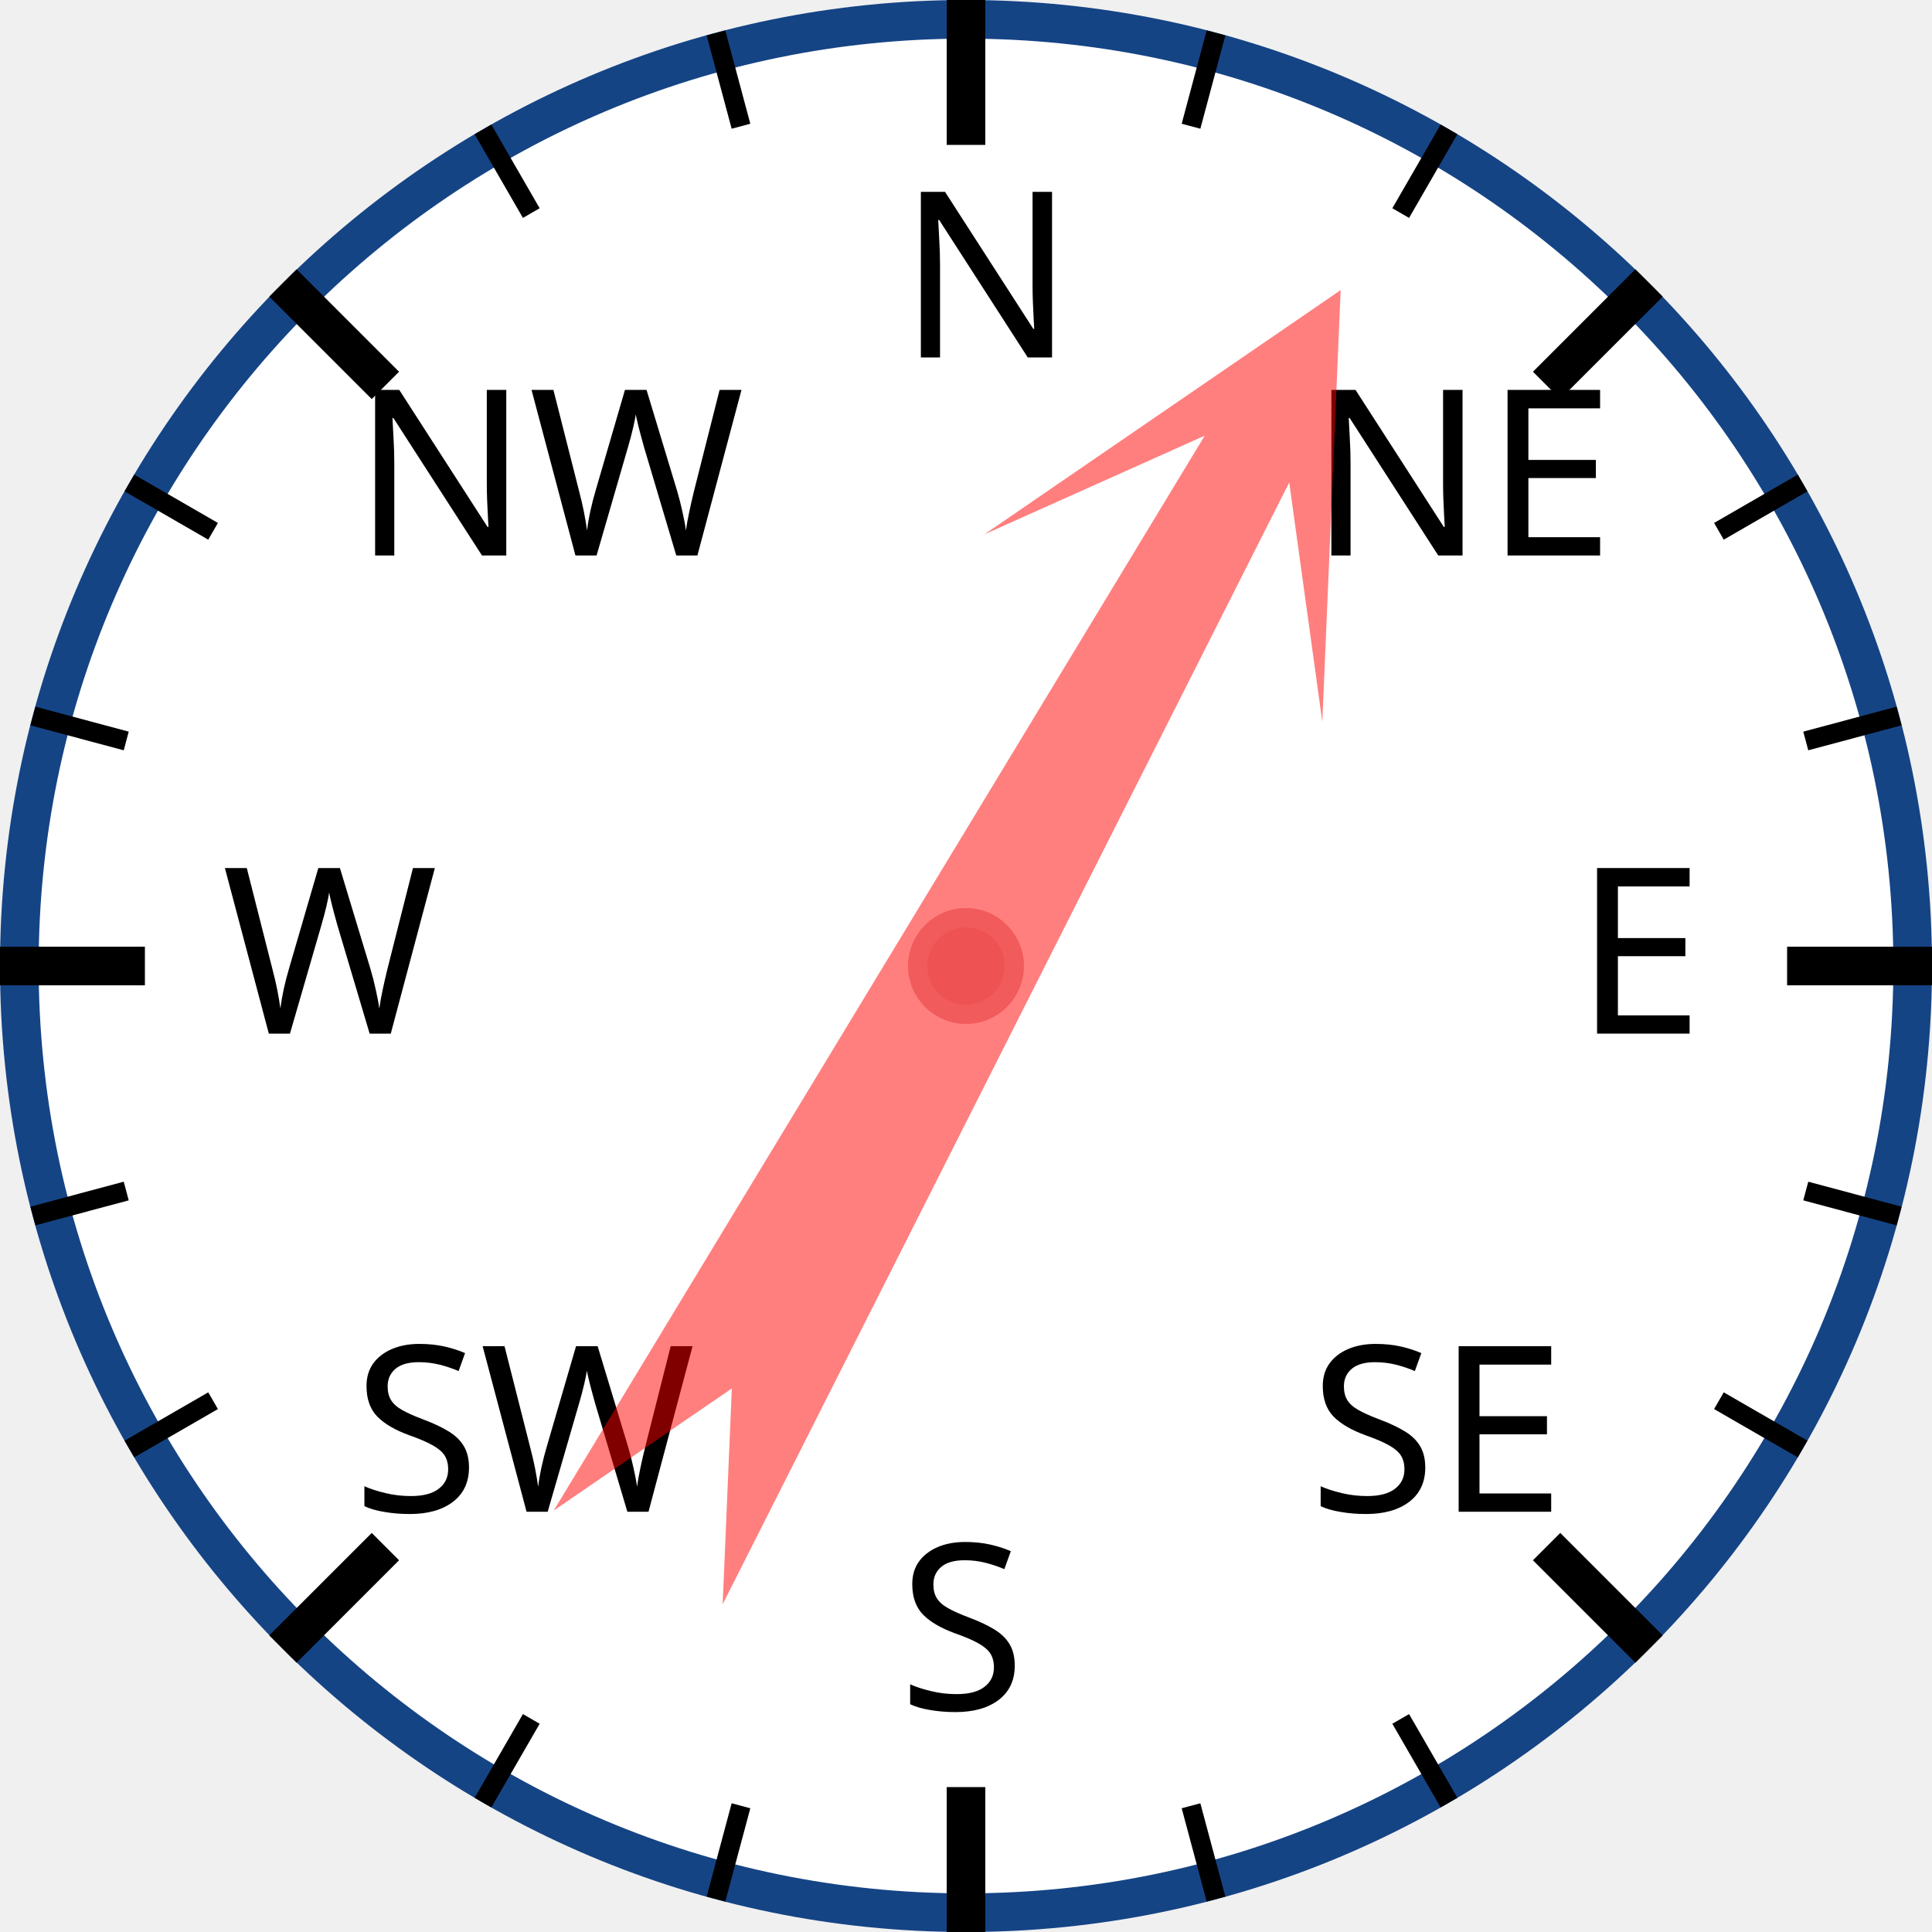
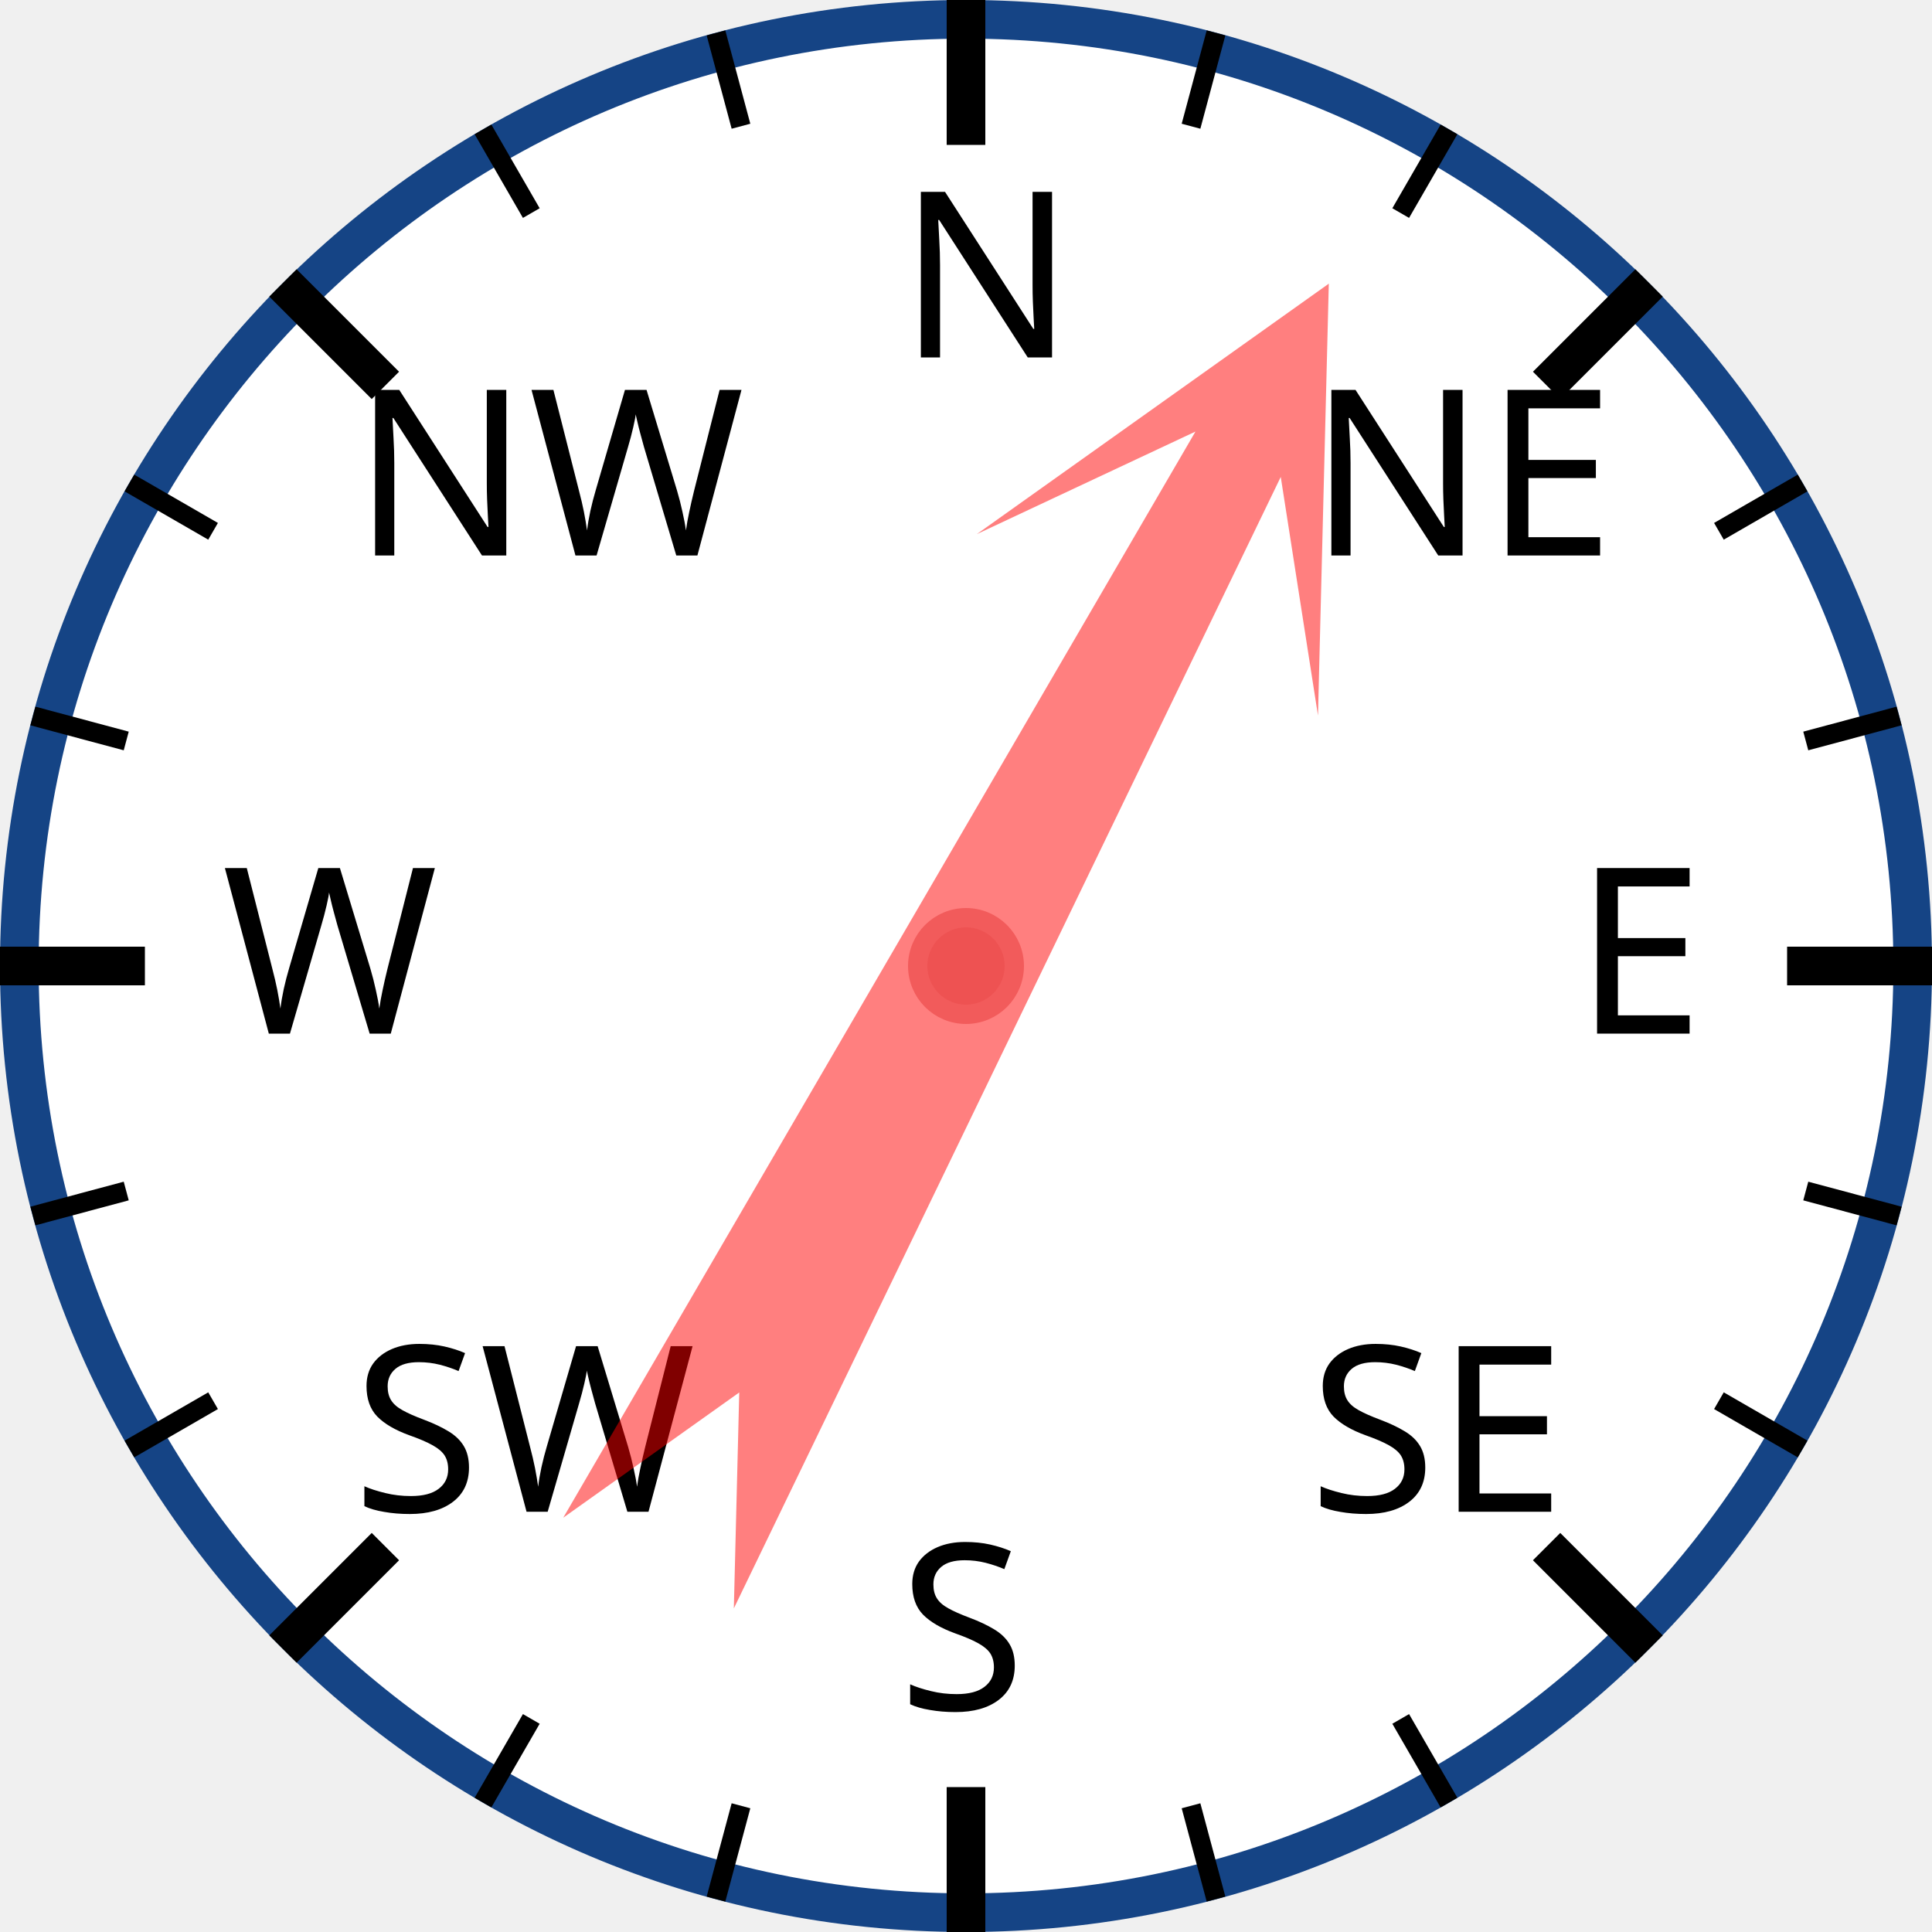
<svg xmlns="http://www.w3.org/2000/svg" width="120px" height="120px" viewBox="0 0 200 200">
  <circle cx="100" cy="100" r="98" style="fill: white; stroke: #154485; stroke-width: 4;" />
  <text x="93.0" y="37.0" style="font-family: sans-serif; font-size: 18pt;">N</text>
  <line x1="100.0" y1="0.0" x2="100.0" y2="15.0" style="stroke: black; stroke-width: 4;" />
  <line x1="74.118" y1="3.407" x2="76.706" y2="13.067" style="stroke: black; stroke-width: 2;" />
  <line x1="50" y1="13.397" x2="55" y2="22.058" style="stroke: black; stroke-width: 2;" />
  <text x="36.503" y="57.503" style="font-family: sans-serif; font-size: 18pt;">NW</text>
  <line x1="29.289" y1="29.289" x2="39.896" y2="39.896" style="stroke: black; stroke-width: 4;" />
  <line x1="13.397" y1="50" x2="22.058" y2="55" style="stroke: black; stroke-width: 2;" />
  <line x1="3.407" y1="74.118" x2="13.067" y2="76.706" style="stroke: black; stroke-width: 2;" />
  <text x="23.0" y="107.0" style="font-family: sans-serif; font-size: 18pt;">W</text>
  <line x1="0.0" y1="100.0" x2="15.0" y2="100.0" style="stroke: black; stroke-width: 4;" />
  <line x1="3.407" y1="125.882" x2="13.067" y2="123.294" style="stroke: black; stroke-width: 2;" />
  <line x1="13.397" y1="150" x2="22.058" y2="145" style="stroke: black; stroke-width: 2;" />
  <text x="36.503" y="156.497" style="font-family: sans-serif; font-size: 18pt;">SW</text>
  <line x1="29.289" y1="170.711" x2="39.896" y2="160.104" style="stroke: black; stroke-width: 4;" />
  <line x1="50" y1="186.603" x2="55" y2="177.942" style="stroke: black; stroke-width: 2;" />
  <line x1="74.118" y1="196.593" x2="76.706" y2="186.933" style="stroke: black; stroke-width: 2;" />
  <text x="93" y="177.0" style="font-family: sans-serif; font-size: 18pt;">S</text>
  <line x1="100" y1="200.0" x2="100" y2="185.0" style="stroke: black; stroke-width: 4;" />
  <line x1="125.882" y1="196.593" x2="123.294" y2="186.933" style="stroke: black; stroke-width: 2;" />
  <line x1="150.0" y1="186.603" x2="145.0" y2="177.942" style="stroke: black; stroke-width: 2;" />
  <text x="135.497" y="156.497" style="font-family: sans-serif; font-size: 18pt;">SE</text>
  <line x1="170.711" y1="170.711" x2="160.104" y2="160.104" style="stroke: black; stroke-width: 4;" />
  <line x1="186.603" y1="150" x2="177.942" y2="145" style="stroke: black; stroke-width: 2;" />
  <line x1="196.593" y1="125.882" x2="186.933" y2="123.294" style="stroke: black; stroke-width: 2;" />
  <text x="163.0" y="107" style="font-family: sans-serif; font-size: 18pt;">E</text>
  <line x1="200.0" y1="100" x2="185.0" y2="100" style="stroke: black; stroke-width: 4;" />
  <line x1="196.593" y1="74.118" x2="186.933" y2="76.706" style="stroke: black; stroke-width: 2;" />
  <line x1="186.603" y1="50" x2="177.942" y2="55" style="stroke: black; stroke-width: 2;" />
  <text x="135.497" y="57.503" style="font-family: sans-serif; font-size: 18pt;">NE</text>
  <line x1="170.711" y1="29.289" x2="160.104" y2="39.896" style="stroke: black; stroke-width: 4;" />
  <line x1="150" y1="13.397" x2="145" y2="22.058" style="stroke: black; stroke-width: 2;" />
  <line x1="125.882" y1="3.407" x2="123.294" y2="13.067" style="stroke: black; stroke-width: 2;" />
-   <polygon points="100 20 120 60 105 40 110 170 100 150 90 170 95 40 80 60" style="fill: red; fill-opacity: 0.5;" transform="rotate(29,100,100)" />
+   <polygon points="100 20 120 60 105 40 110 170 100 150 90 170 95 40 80 60" style="fill: red; fill-opacity: 0.5;" transform="rotate(28,100,100)" />
  <circle cx="100" cy="100" r="5" style="fill: #EE5252; stroke: #F25B5B; stroke-width: 2;" />
</svg>
